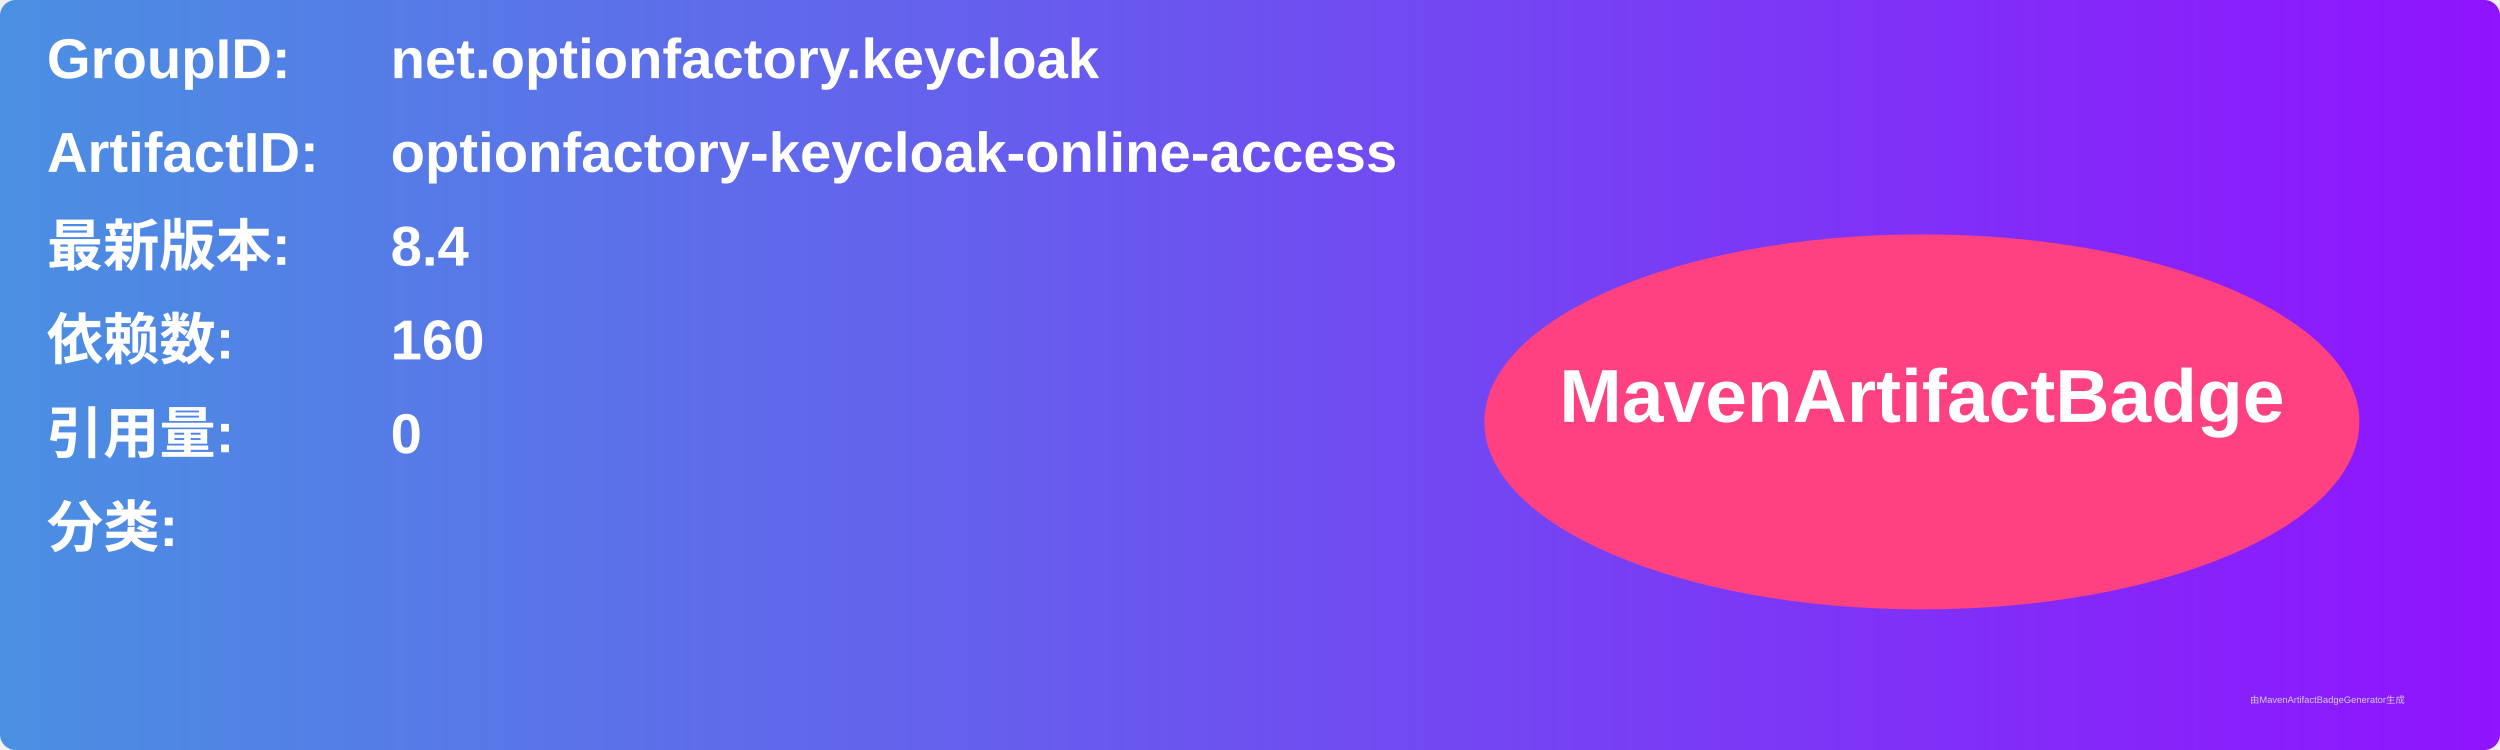
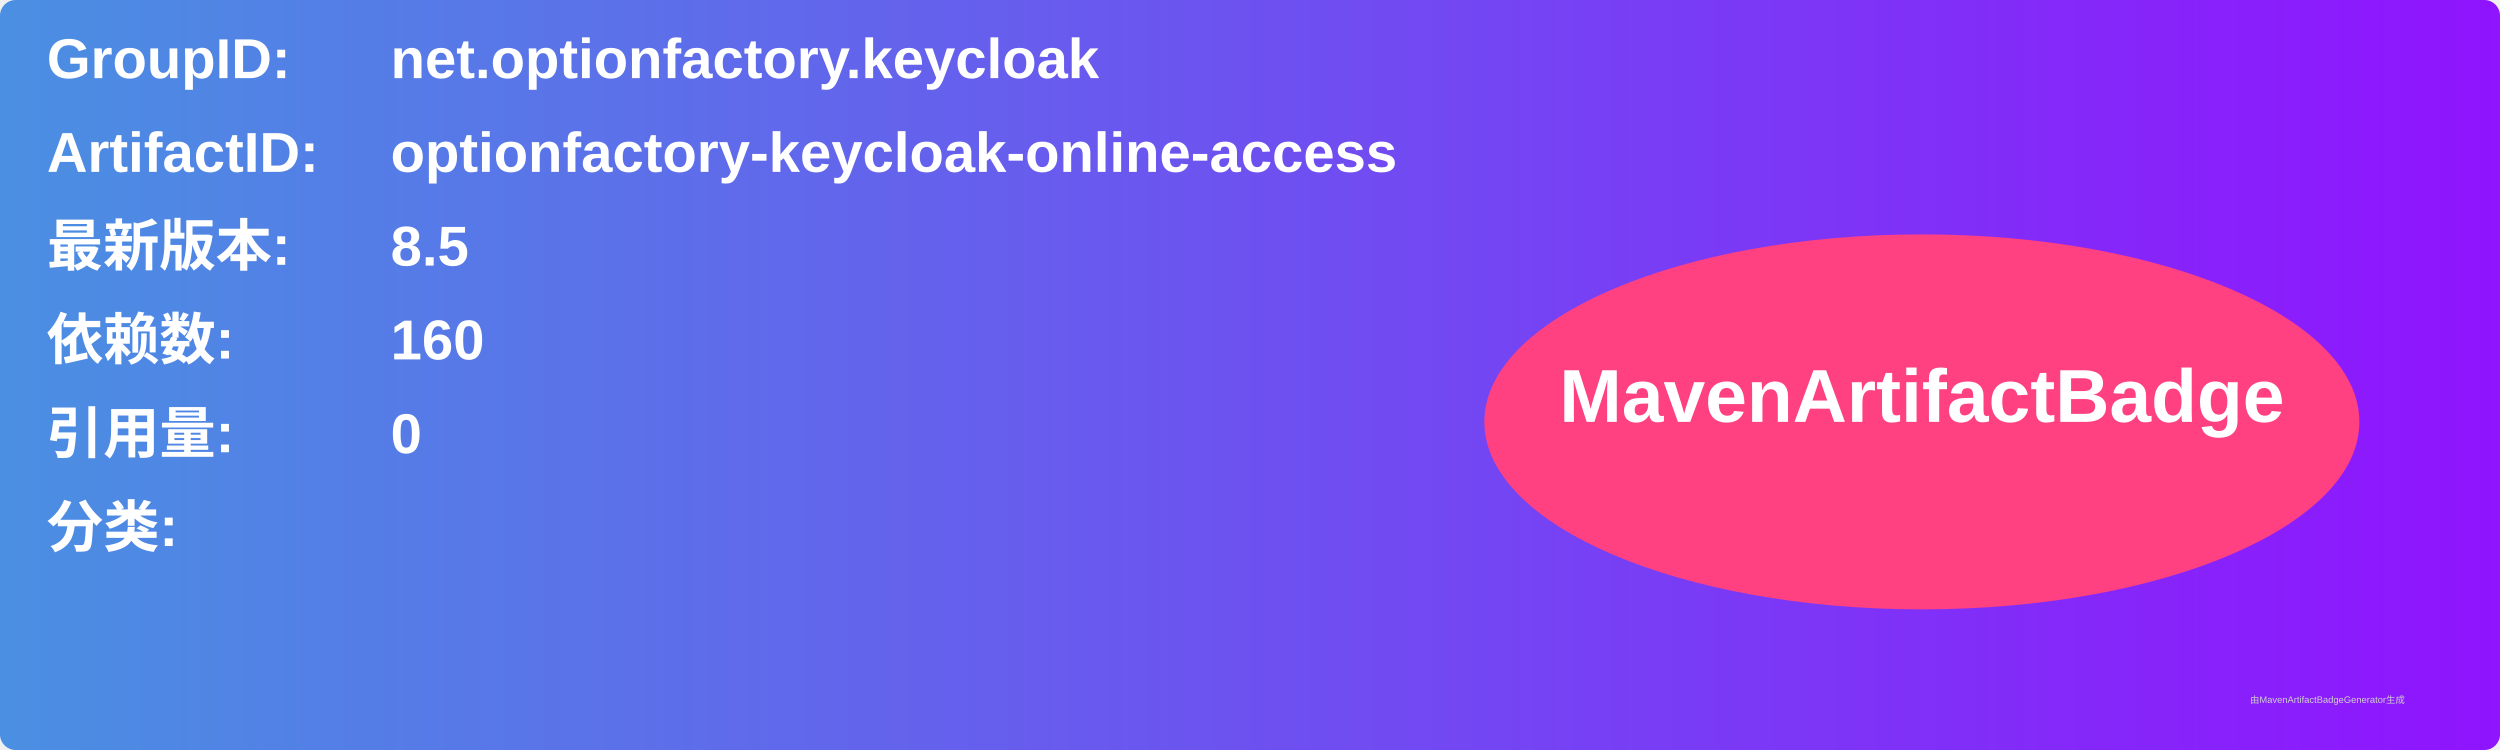
<svg xmlns="http://www.w3.org/2000/svg" width="800" height="240" viewBox="0 0 800 240">
  <linearGradient id="grad" x1="0%" y1="0%" x2="100%" y2="0%">
    <stop offset="0%" stop-color="#4a90e2" />
    <stop offset="100%" stop-color="#9013fe" />
  </linearGradient>
  <rect width="100%" height="100%" rx="5" ry="5" fill="url(#grad)" />
  <g transform="translate(15, 15)">
    <text x="0" y="10" font-family="Arial" font-size="18" fill="white" font-weight="bold" width="260">GroupID:</text>
    <text x="110" y="10" font-family="Arial" font-size="18" fill="white" font-weight="bold" width="460">net.optionfactory.keycloak</text>
    <text x="0" y="40" font-family="Arial" font-size="18" fill="white" font-weight="bold" width="260">ArtifactID:</text>
    <text x="110" y="40" font-family="Arial" font-size="18" fill="white" font-weight="bold" width="460">optionfactory-keycloak-online-access</text>
    <text x="0" y="70" font-family="Arial" font-size="18" fill="white" font-weight="bold">最新版本:</text>
    <text x="110" y="70" font-family="Arial" font-size="18" fill="white" font-weight="bold">
-       <tspan font-weight="bold">8.4</tspan>
+       <tspan font-weight="bold">8.5</tspan>
    </text>
    <text x="0" y="100" font-family="Arial" font-size="18" fill="white" font-weight="bold">依赖数: </text>
    <text x="110" y="100" font-family="Arial" font-size="18" fill="white">
      <tspan font-weight="bold">160</tspan>
    </text>
    <text x="0" y="130" font-family="Arial" font-size="18" fill="white" font-weight="bold">引用量: </text>
    <text x="110" y="130" font-family="Arial" font-size="18" fill="white">
      <tspan font-weight="bold">0</tspan>
    </text>
    <text x="0" y="160" font-family="Arial" font-size="18" fill="white" font-weight="bold">分类:</text>
    <text x="10" y="190" font-family="Arial" font-size="10" fill="white">
      <tspan font-weight="bold" />
    </text>
    <ellipse cx="600" cy="120" rx="140" ry="60" fill="#ff4081" />
    <text x="600" y="120" text-anchor="middle" font-family="Arial" font-size="24" fill="white" font-weight="bold">MavenArtifactBadge</text>
  </g>
  <text x="720" y="225" font-family="Arial" font-size="3" fill="#d0d0d0">由MavenArtifactBadgeGenerator生成</text>
</svg>
